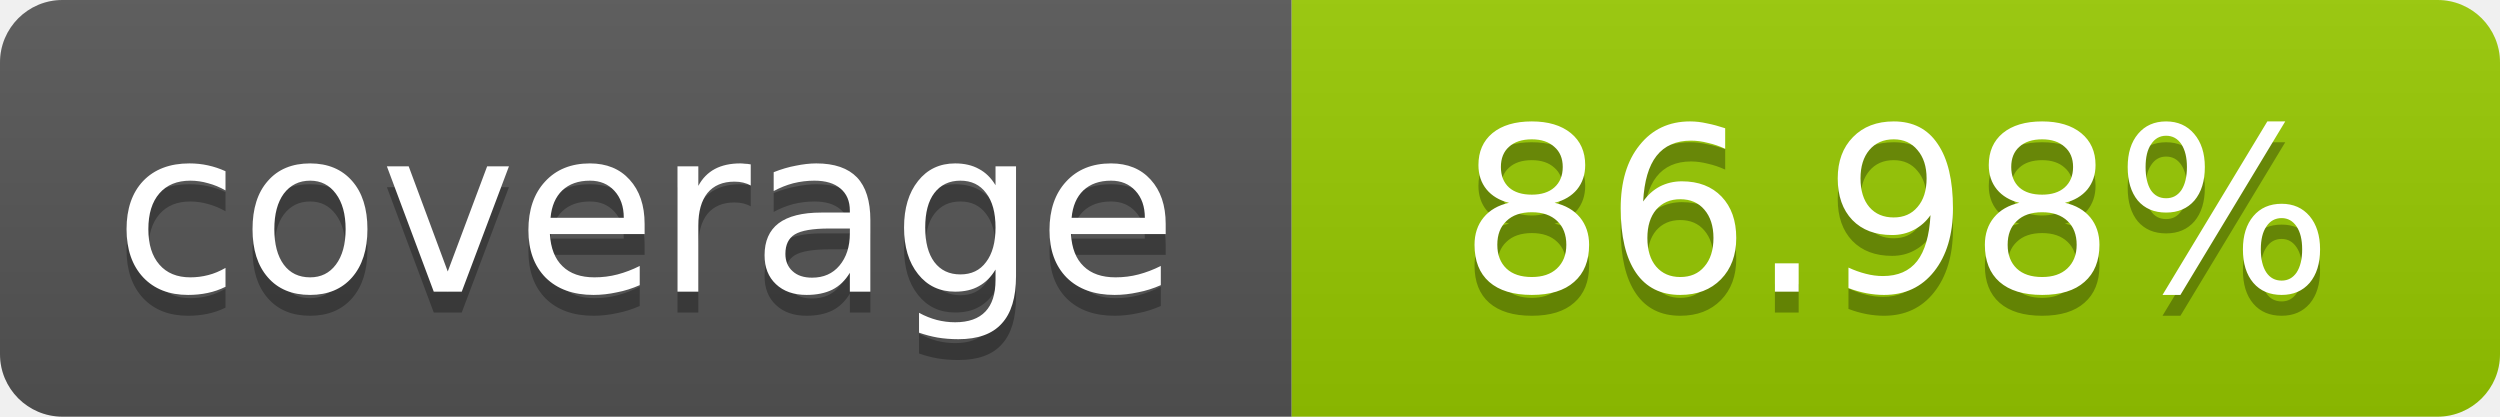
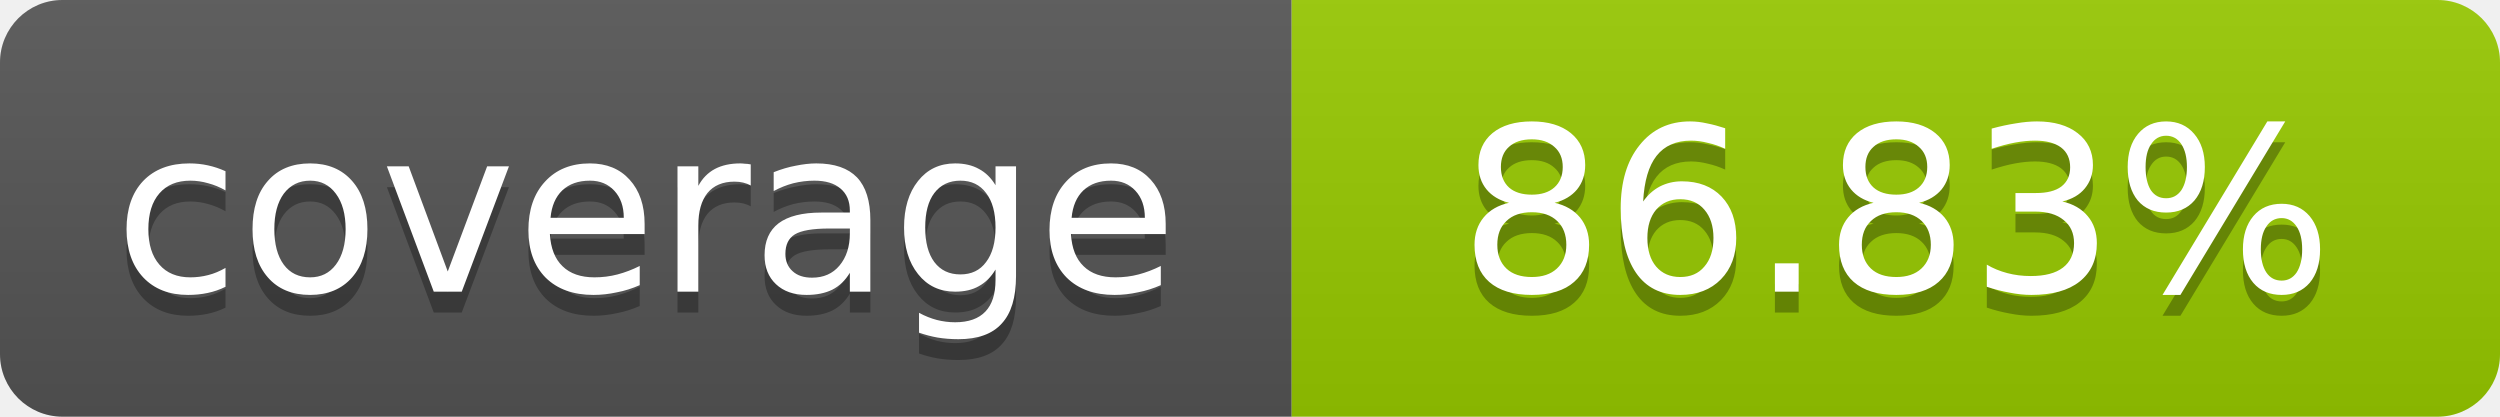
- <svg xmlns="http://www.w3.org/2000/svg" width="120" height="20" role="img" aria-label="coverage: 86.98%">
+ <svg xmlns="http://www.w3.org/2000/svg" width="120" height="20" role="img" aria-label="coverage: 86.83%">
  <linearGradient id="s" x2="0" y2="100%">
    <stop offset="0" stop-color="#bbb" stop-opacity=".1" />
    <stop offset="1" stop-opacity=".1" />
  </linearGradient>
  <clipPath id="r">
    <rect width="120" height="20" rx="3" fill="#fff" />
  </clipPath>
  <g clip-path="url(#r)">
    <rect width="62" height="20" fill="#555" />
    <rect x="62" width="58" height="20" fill="#97CA00" />
    <rect width="120" height="20" fill="url(#s)" />
  </g>
  <g fill="#fff" text-anchor="middle" font-family="Verdana,Geneva,DejaVu Sans,sans-serif" font-size="11">
    <text x="31" y="15" fill="#010101" fill-opacity=".3">coverage</text>
    <text x="31" y="14">coverage</text>
-     <text x="91" y="15" fill="#010101" fill-opacity=".3">86.98%</text>
-     <text x="91" y="14">86.98%</text>
+     <text x="91" y="15" fill="#010101" fill-opacity=".3">86.83%</text>
+     <text x="91" y="14">86.83%</text>
  </g>
</svg>
